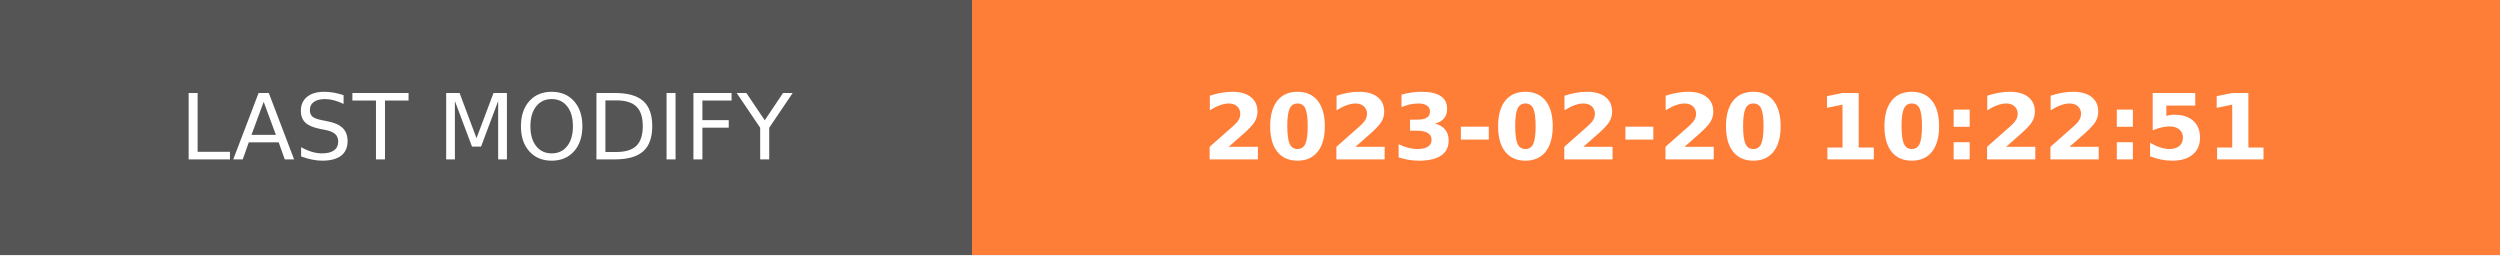
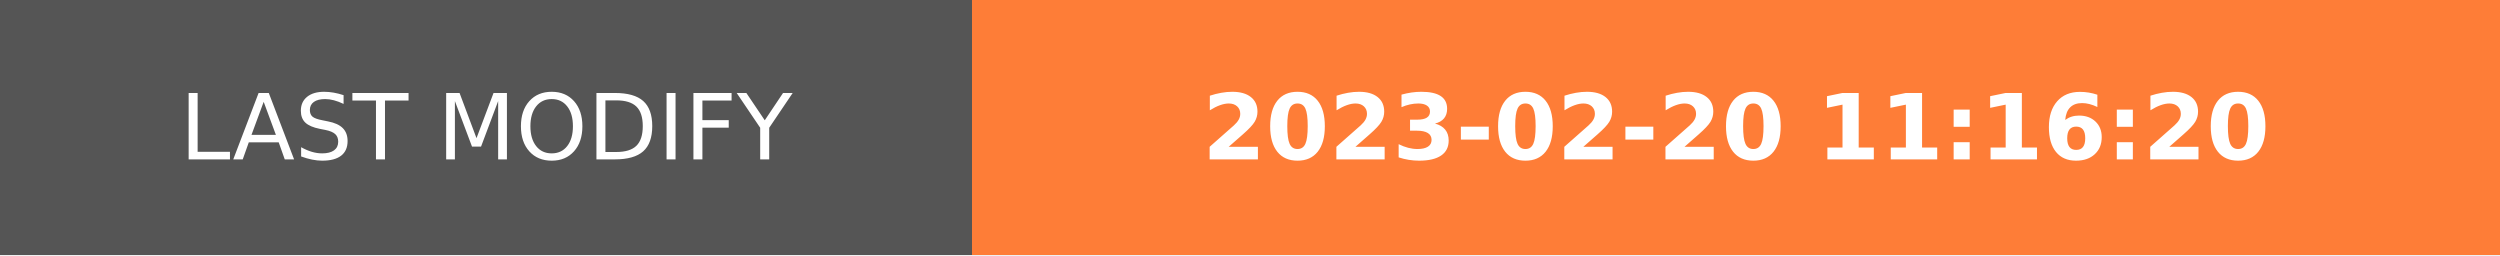
- <svg xmlns="http://www.w3.org/2000/svg" width="274.5" height="28" role="img" aria-label="LAST MODIFY: 2023-02-20 10:22:51">
+ <svg xmlns="http://www.w3.org/2000/svg" width="274.5" height="28" role="img" aria-label="LAST MODIFY: 2023-02-20 11:16:20">
  <g shape-rendering="crispEdges">
    <rect width="106.75" height="28" fill="#555" />
    <rect x="106.75" width="167.75" height="28" fill="#fe7d37" />
  </g>
  <g fill="#fff" text-anchor="middle" font-family="Verdana,Geneva,DejaVu Sans,sans-serif" text-rendering="geometricPrecision" font-size="100">
    <text transform="scale(.1)" x="533.75" y="175" textLength="827.5" fill="#fff">LAST MODIFY</text>
-     <text transform="scale(.1)" x="1906.25" y="175" textLength="1437.5" fill="#fff" font-weight="bold">2023-02-20 10:22:51</text>
+     <text transform="scale(.1)" x="1906.25" y="175" textLength="1437.5" fill="#fff" font-weight="bold">2023-02-20 11:16:20</text>
  </g>
</svg>
